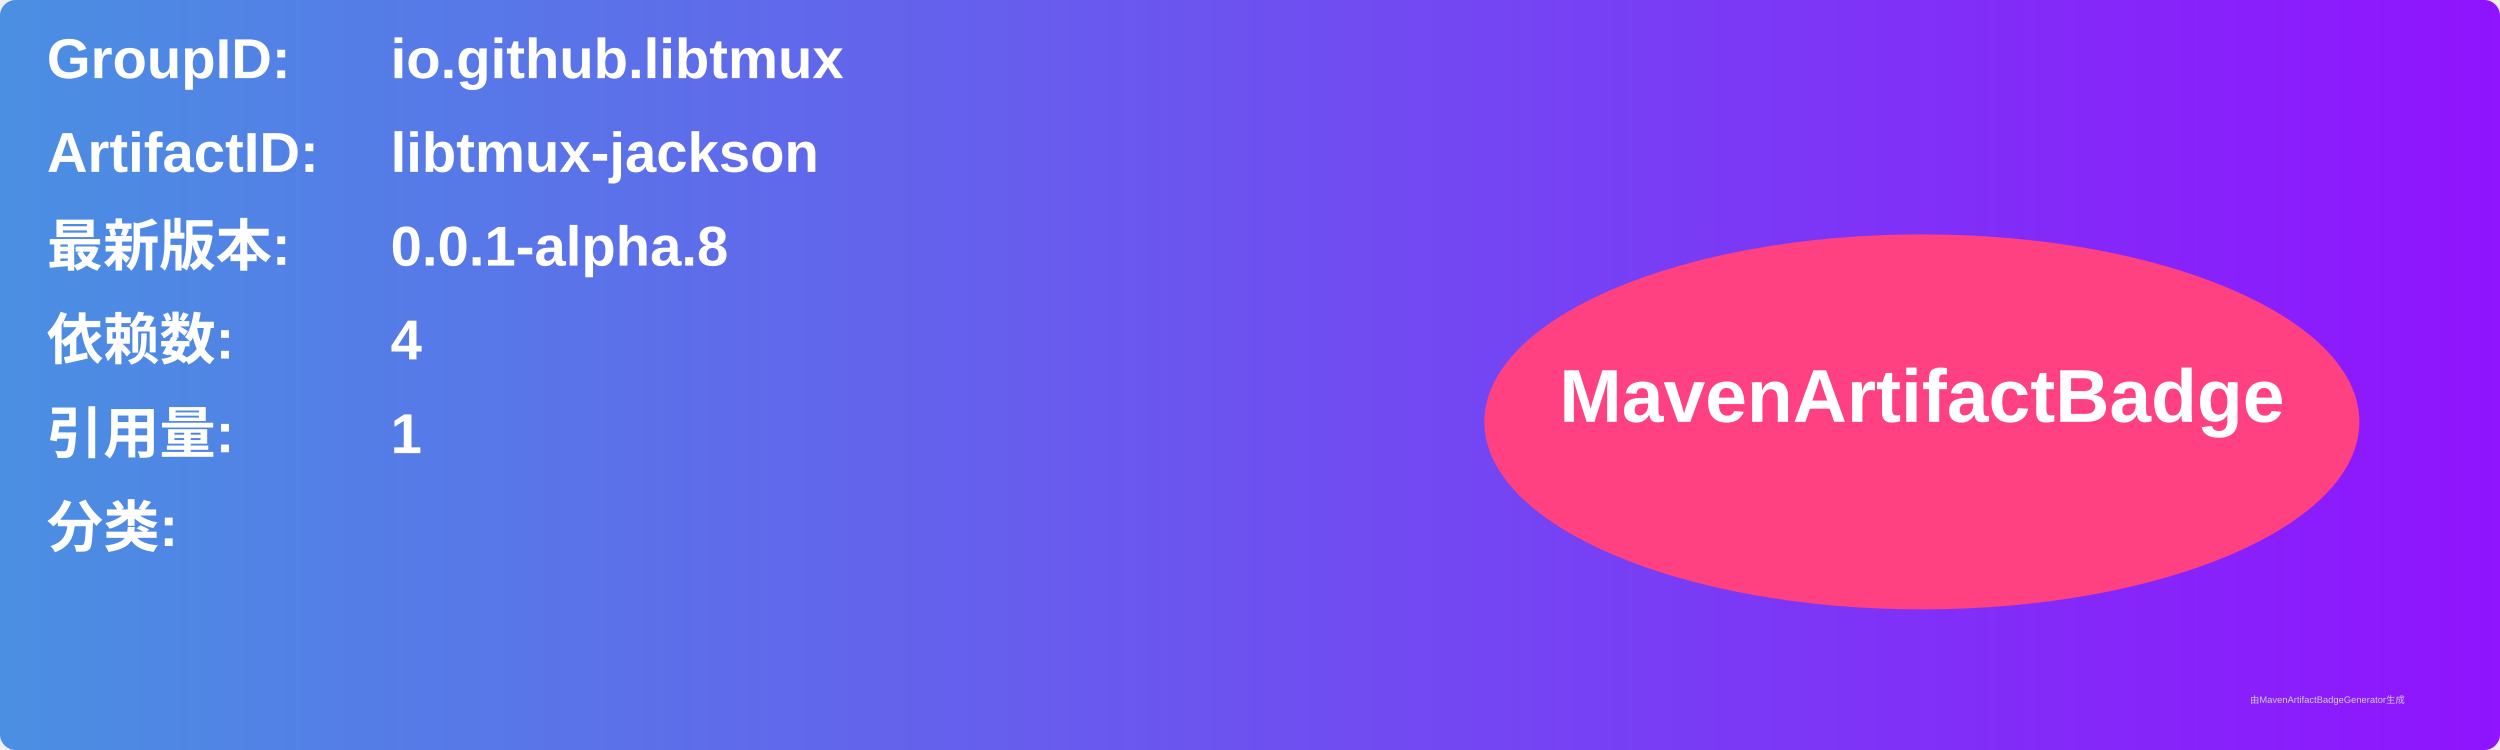
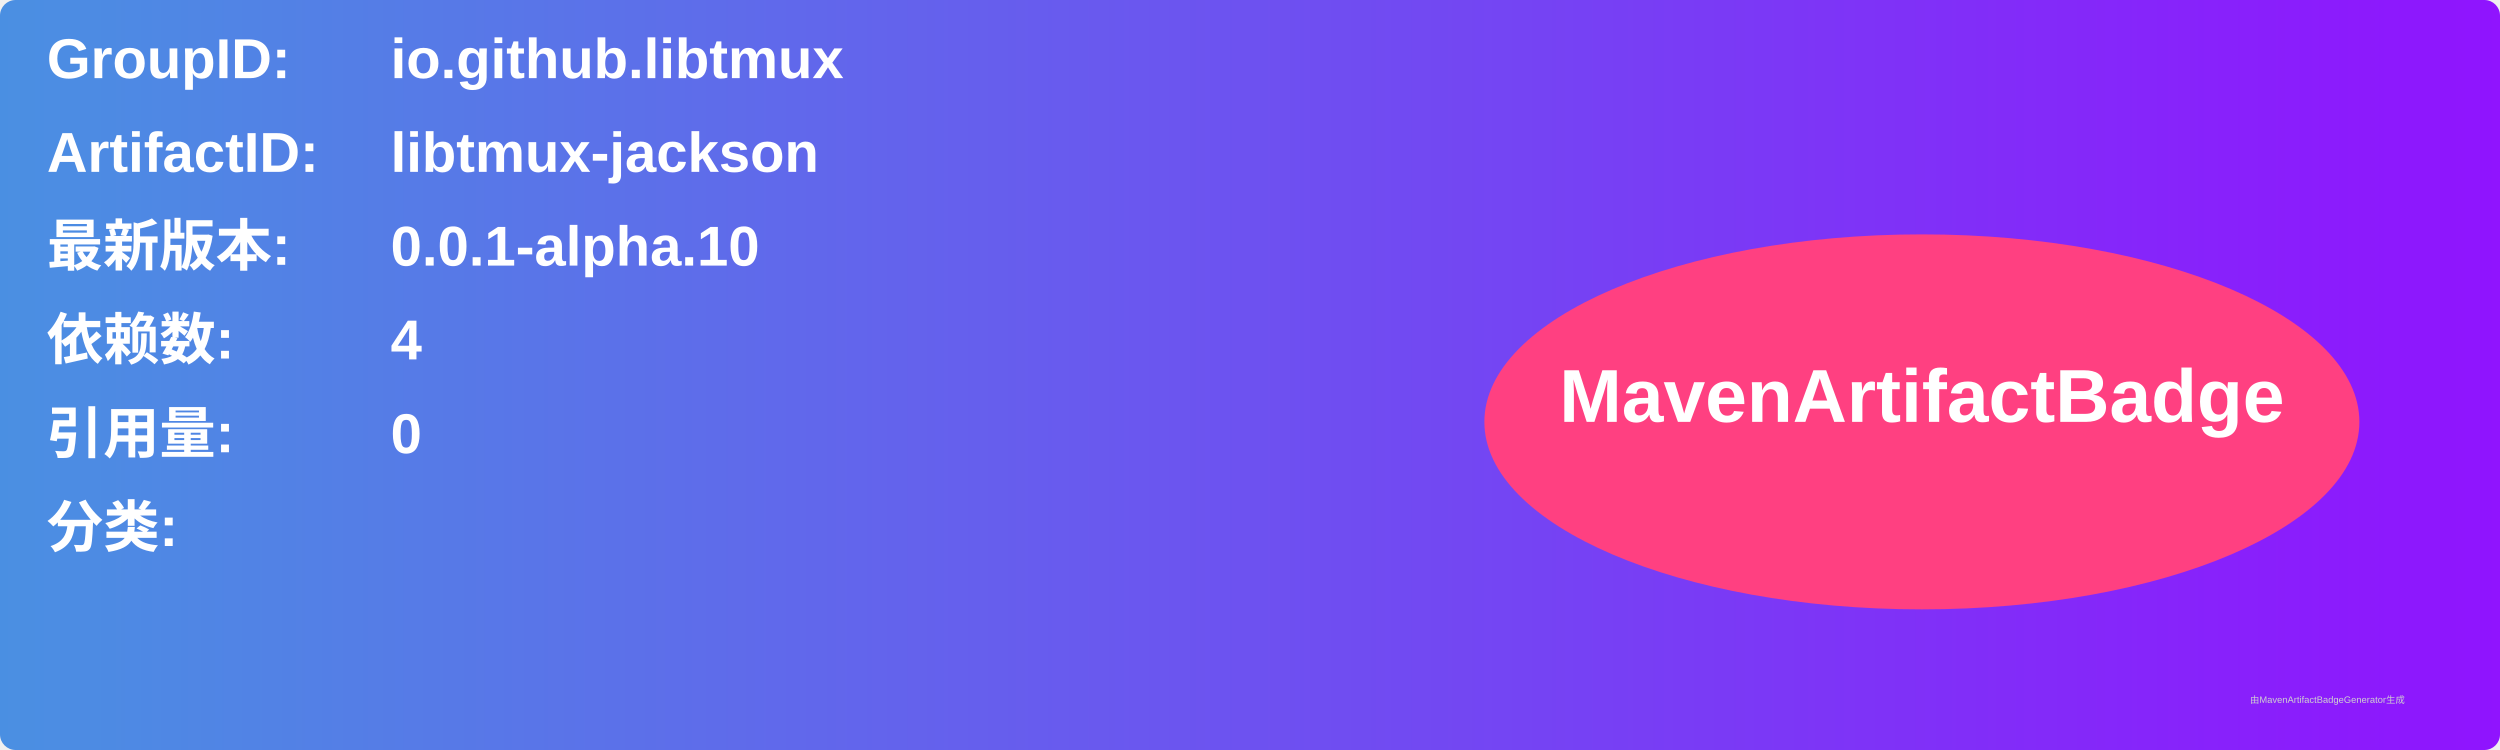
<svg xmlns="http://www.w3.org/2000/svg" width="800" height="240" viewBox="0 0 800 240">
  <linearGradient id="grad" x1="0%" y1="0%" x2="100%" y2="0%">
    <stop offset="0%" stop-color="#4a90e2" />
    <stop offset="100%" stop-color="#9013fe" />
  </linearGradient>
  <rect width="100%" height="100%" rx="5" ry="5" fill="url(#grad)" />
  <g transform="translate(15, 15)">
    <text x="0" y="10" font-family="Arial" font-size="18" fill="white" font-weight="bold" width="260">GroupID:</text>
    <text x="110" y="10" font-family="Arial" font-size="18" fill="white" font-weight="bold" width="460">io.github.libtmux</text>
    <text x="0" y="40" font-family="Arial" font-size="18" fill="white" font-weight="bold" width="260">ArtifactID:</text>
    <text x="110" y="40" font-family="Arial" font-size="18" fill="white" font-weight="bold" width="460">libtmux-jackson</text>
    <text x="0" y="70" font-family="Arial" font-size="18" fill="white" font-weight="bold">最新版本:</text>
    <text x="110" y="70" font-family="Arial" font-size="18" fill="white" font-weight="bold">
-       <tspan font-weight="bold">0.0.1-alpha.8</tspan>
+       <tspan font-weight="bold">0.0.1-alpha.10</tspan>
    </text>
    <text x="0" y="100" font-family="Arial" font-size="18" fill="white" font-weight="bold">依赖数: </text>
    <text x="110" y="100" font-family="Arial" font-size="18" fill="white">
      <tspan font-weight="bold">4</tspan>
    </text>
    <text x="0" y="130" font-family="Arial" font-size="18" fill="white" font-weight="bold">引用量: </text>
    <text x="110" y="130" font-family="Arial" font-size="18" fill="white">
-       <tspan font-weight="bold">1</tspan>
+       <tspan font-weight="bold">0</tspan>
    </text>
    <text x="0" y="160" font-family="Arial" font-size="18" fill="white" font-weight="bold">分类:</text>
    <text x="10" y="190" font-family="Arial" font-size="10" fill="white">
      <tspan font-weight="bold" />
    </text>
    <ellipse cx="600" cy="120" rx="140" ry="60" fill="#ff4081" />
    <text x="600" y="120" text-anchor="middle" font-family="Arial" font-size="24" fill="white" font-weight="bold">MavenArtifactBadge</text>
  </g>
  <text x="720" y="225" font-family="Arial" font-size="3" fill="#d0d0d0">由MavenArtifactBadgeGenerator生成</text>
</svg>
